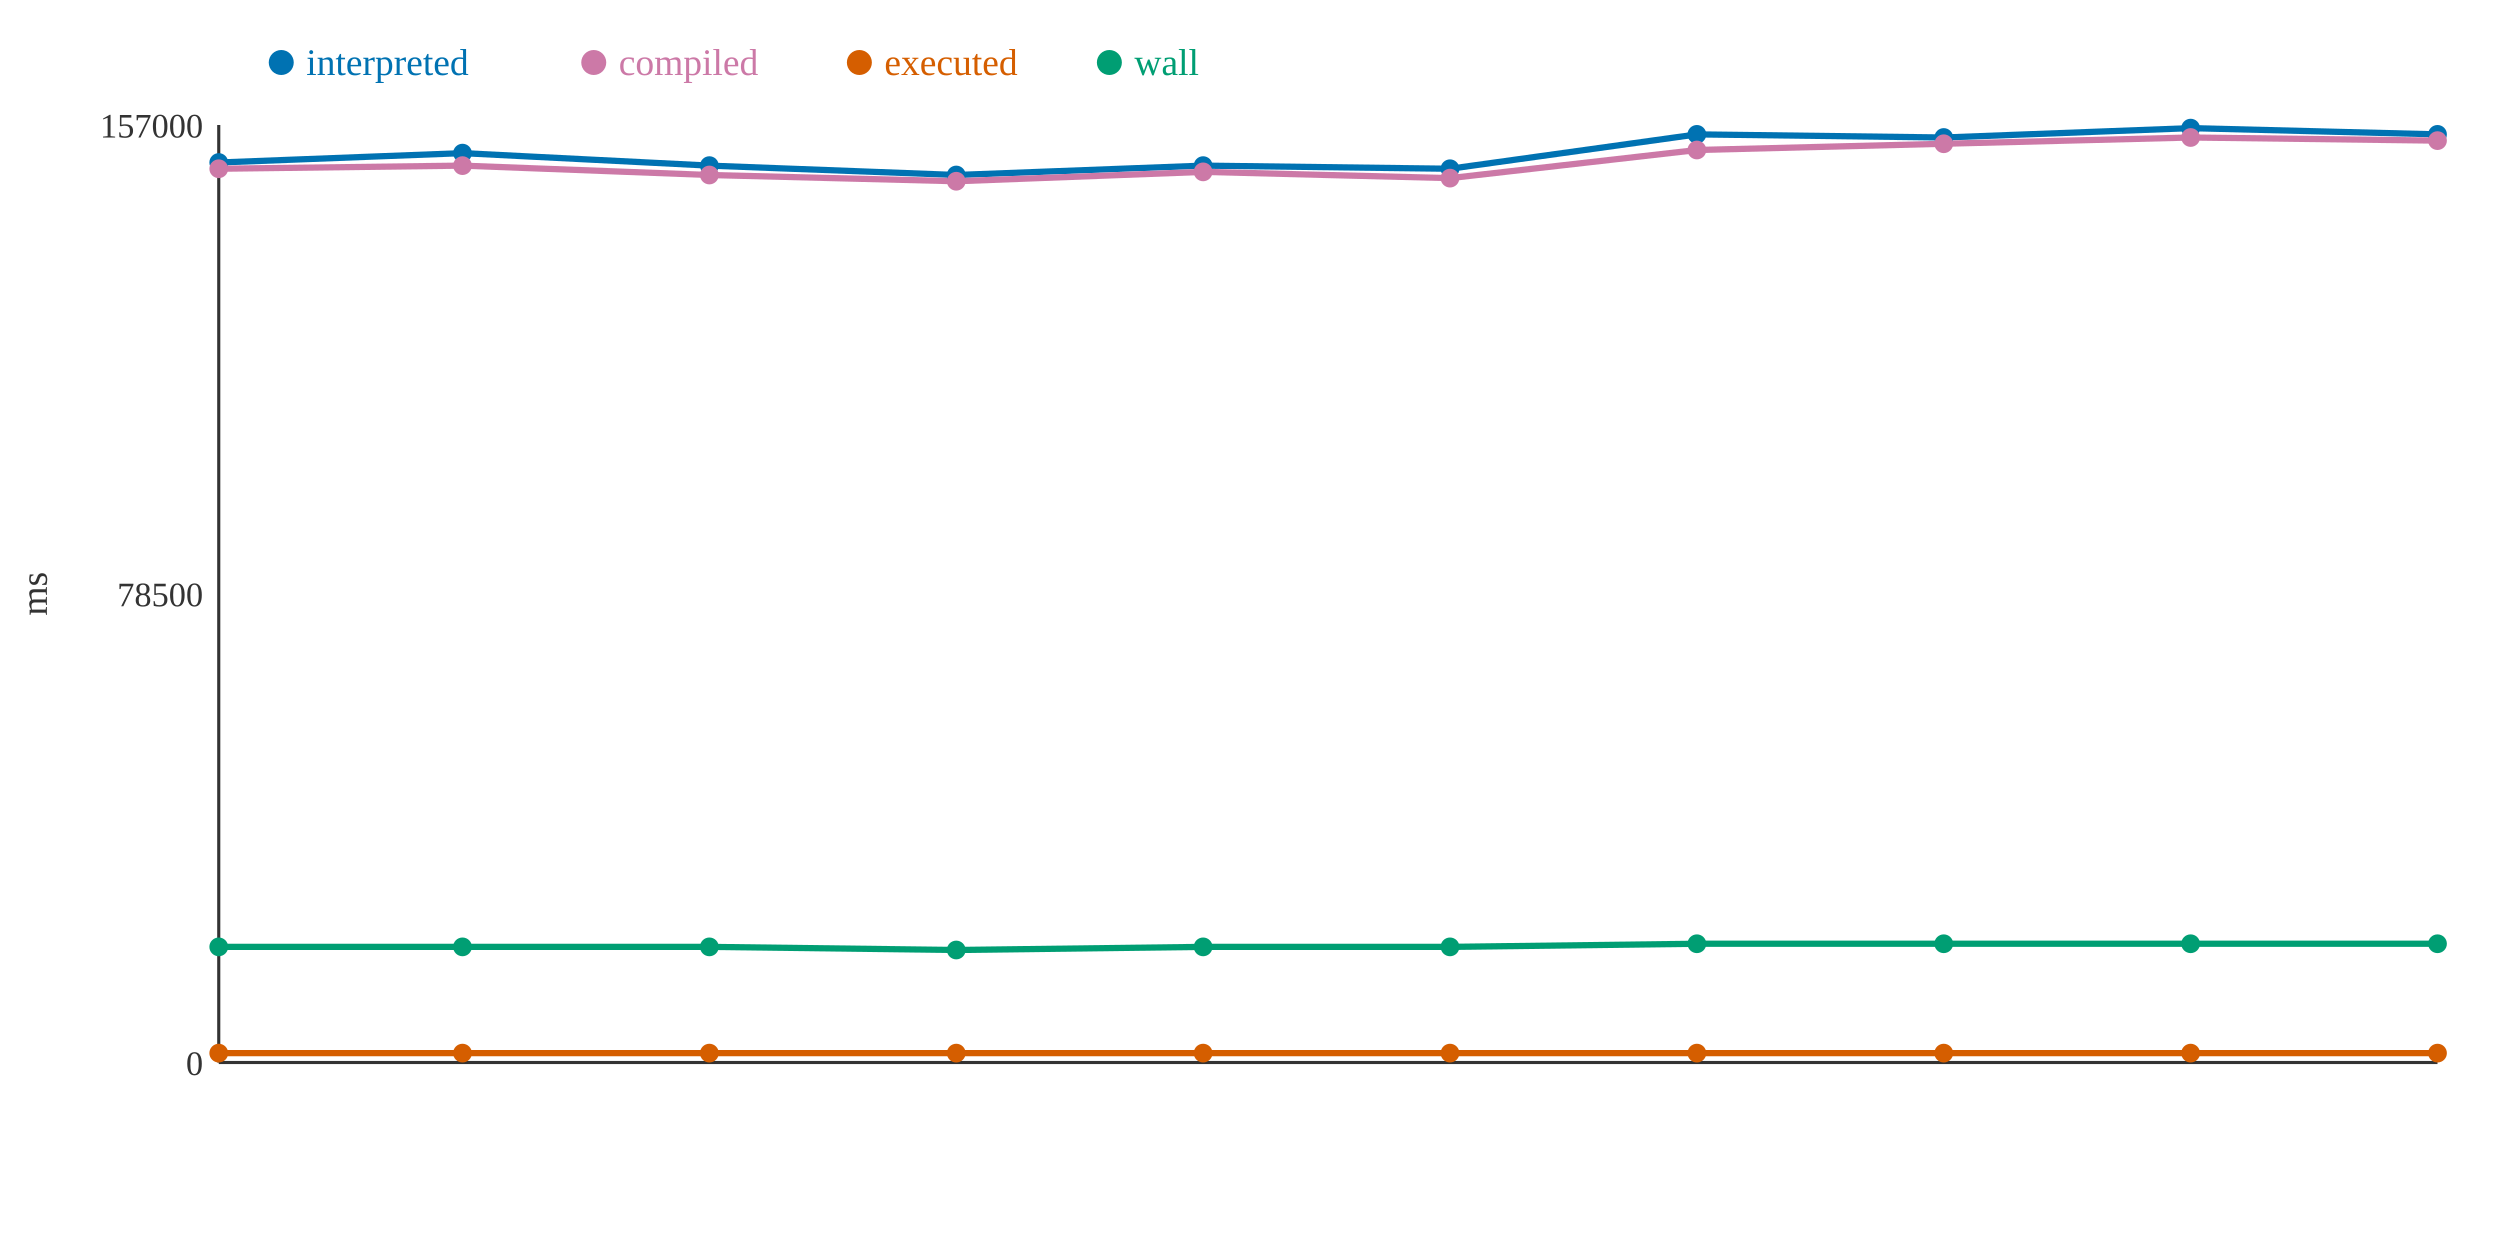
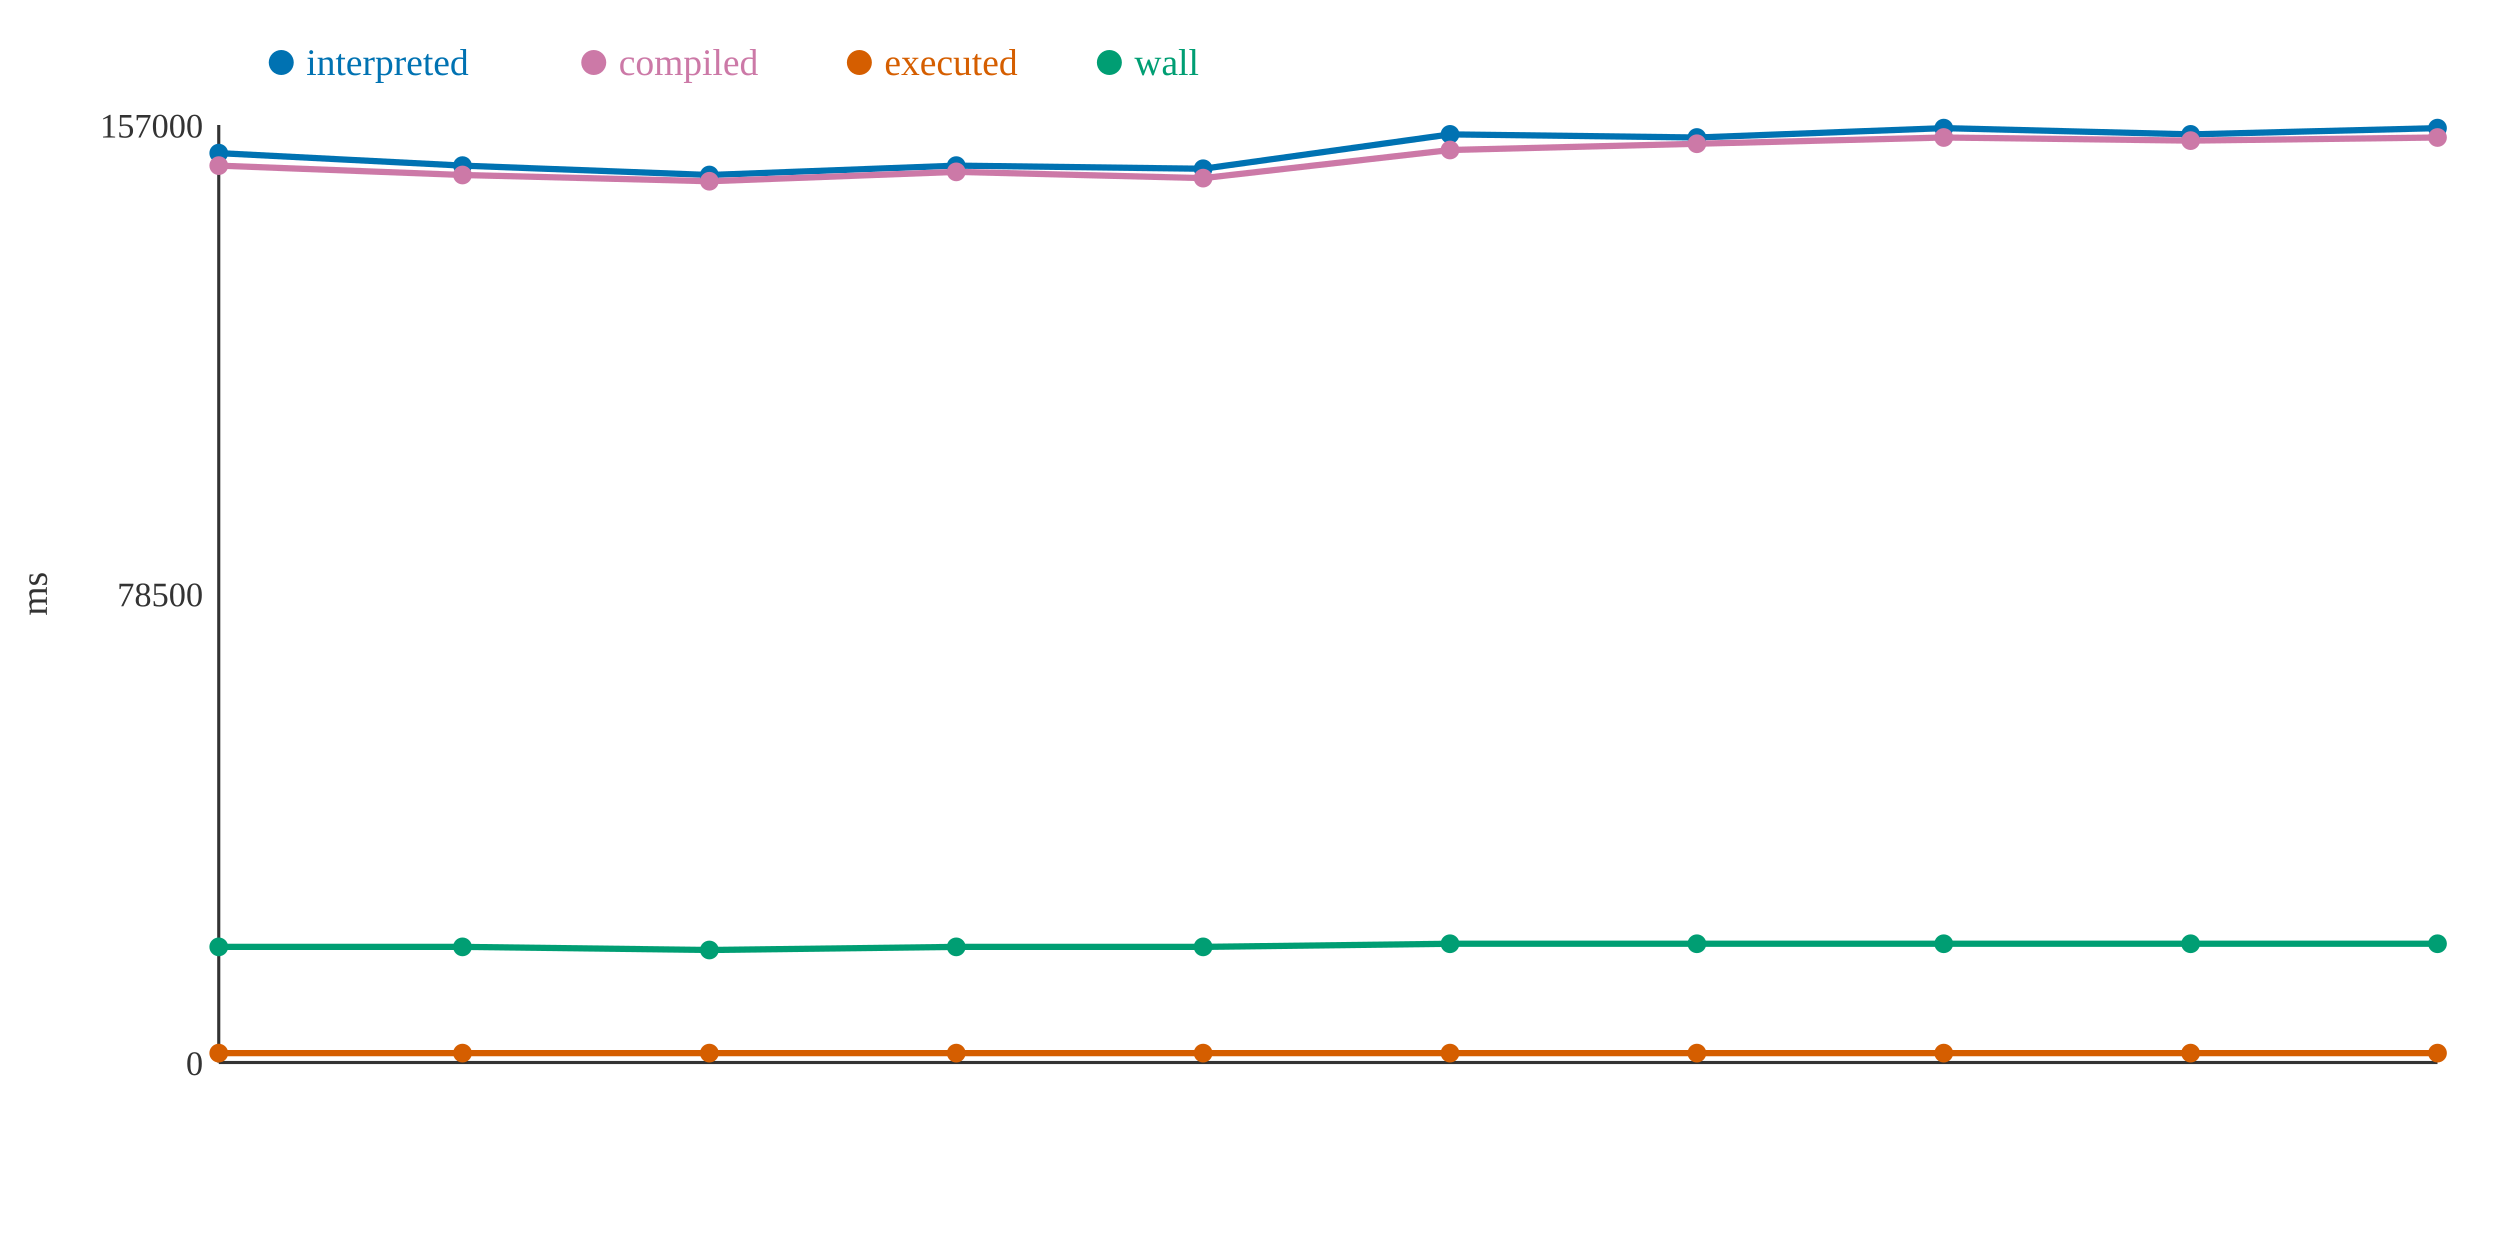
<svg xmlns="http://www.w3.org/2000/svg" width="800" height="400">
  <rect width="800" height="400" fill="white" />
  <line x1="70" y1="40" x2="70" y2="340" stroke="#333" stroke-width="1" />
  <line x1="70" y1="340" x2="780" y2="340" stroke="#333" stroke-width="1" />
  <text x="65" y="344" text-anchor="end" font-size="11" fill="#333">0</text>
  <text x="65" y="194" text-anchor="end" font-size="11" fill="#333">78500</text>
  <text x="65" y="44" text-anchor="end" font-size="11" fill="#333">157000</text>
  <text x="15" y="190" text-anchor="middle" font-size="12" fill="#333" transform="rotate(-90 15 190)">ms</text>
-   <polyline points="70,52 148,49 227,53 306,56 385,53 464,54 543,43 622,44 701,41 780,43" fill="none" stroke="#0072B2" stroke-width="2" />
-   <polyline points="70,54 148,53 227,56 306,58 385,55 464,57 543,48 622,46 701,44 780,45" fill="none" stroke="#CC79A7" stroke-width="2" />
+   <polyline points="70,49 148,53 227,56 306,53 385,54 464,43 543,44 622,41 701,43 780,41" fill="none" stroke="#0072B2" stroke-width="2" />
+   <polyline points="70,53 148,56 227,58 306,55 385,57 464,48 543,46 622,44 701,45 780,44" fill="none" stroke="#CC79A7" stroke-width="2" />
  <polyline points="70,337 148,337 227,337 306,337 385,337 464,337 543,337 622,337 701,337 780,337" fill="none" stroke="#D55E00" stroke-width="2" />
-   <polyline points="70,303 148,303 227,303 306,304 385,303 464,303 543,302 622,302 701,302 780,302" fill="none" stroke="#009E73" stroke-width="2" />
-   <circle cx="70" cy="52" r="3" fill="#0072B2" />
-   <circle cx="70" cy="54" r="3" fill="#CC79A7" />
+   <polyline points="70,303 148,303 227,304 306,303 385,303 464,302 543,302 622,302 701,302 780,302" fill="none" stroke="#009E73" stroke-width="2" />
+   <circle cx="70" cy="49" r="3" fill="#0072B2" />
+   <circle cx="70" cy="53" r="3" fill="#CC79A7" />
  <circle cx="70" cy="337" r="3" fill="#D55E00" />
  <circle cx="70" cy="303" r="3" fill="#009E73" />
-   <circle cx="148" cy="49" r="3" fill="#0072B2" />
-   <circle cx="148" cy="53" r="3" fill="#CC79A7" />
+   <circle cx="148" cy="53" r="3" fill="#0072B2" />
+   <circle cx="148" cy="56" r="3" fill="#CC79A7" />
  <circle cx="148" cy="337" r="3" fill="#D55E00" />
  <circle cx="148" cy="303" r="3" fill="#009E73" />
-   <circle cx="227" cy="53" r="3" fill="#0072B2" />
-   <circle cx="227" cy="56" r="3" fill="#CC79A7" />
+   <circle cx="227" cy="56" r="3" fill="#0072B2" />
+   <circle cx="227" cy="58" r="3" fill="#CC79A7" />
  <circle cx="227" cy="337" r="3" fill="#D55E00" />
-   <circle cx="227" cy="303" r="3" fill="#009E73" />
-   <circle cx="306" cy="56" r="3" fill="#0072B2" />
-   <circle cx="306" cy="58" r="3" fill="#CC79A7" />
+   <circle cx="227" cy="304" r="3" fill="#009E73" />
+   <circle cx="306" cy="53" r="3" fill="#0072B2" />
+   <circle cx="306" cy="55" r="3" fill="#CC79A7" />
  <circle cx="306" cy="337" r="3" fill="#D55E00" />
-   <circle cx="306" cy="304" r="3" fill="#009E73" />
-   <circle cx="385" cy="53" r="3" fill="#0072B2" />
-   <circle cx="385" cy="55" r="3" fill="#CC79A7" />
+   <circle cx="306" cy="303" r="3" fill="#009E73" />
+   <circle cx="385" cy="54" r="3" fill="#0072B2" />
+   <circle cx="385" cy="57" r="3" fill="#CC79A7" />
  <circle cx="385" cy="337" r="3" fill="#D55E00" />
  <circle cx="385" cy="303" r="3" fill="#009E73" />
-   <circle cx="464" cy="54" r="3" fill="#0072B2" />
-   <circle cx="464" cy="57" r="3" fill="#CC79A7" />
+   <circle cx="464" cy="43" r="3" fill="#0072B2" />
+   <circle cx="464" cy="48" r="3" fill="#CC79A7" />
  <circle cx="464" cy="337" r="3" fill="#D55E00" />
-   <circle cx="464" cy="303" r="3" fill="#009E73" />
-   <circle cx="543" cy="43" r="3" fill="#0072B2" />
-   <circle cx="543" cy="48" r="3" fill="#CC79A7" />
+   <circle cx="464" cy="302" r="3" fill="#009E73" />
+   <circle cx="543" cy="44" r="3" fill="#0072B2" />
+   <circle cx="543" cy="46" r="3" fill="#CC79A7" />
  <circle cx="543" cy="337" r="3" fill="#D55E00" />
  <circle cx="543" cy="302" r="3" fill="#009E73" />
-   <circle cx="622" cy="44" r="3" fill="#0072B2" />
-   <circle cx="622" cy="46" r="3" fill="#CC79A7" />
+   <circle cx="622" cy="41" r="3" fill="#0072B2" />
+   <circle cx="622" cy="44" r="3" fill="#CC79A7" />
  <circle cx="622" cy="337" r="3" fill="#D55E00" />
  <circle cx="622" cy="302" r="3" fill="#009E73" />
-   <circle cx="701" cy="41" r="3" fill="#0072B2" />
-   <circle cx="701" cy="44" r="3" fill="#CC79A7" />
+   <circle cx="701" cy="43" r="3" fill="#0072B2" />
+   <circle cx="701" cy="45" r="3" fill="#CC79A7" />
  <circle cx="701" cy="337" r="3" fill="#D55E00" />
  <circle cx="701" cy="302" r="3" fill="#009E73" />
-   <circle cx="780" cy="43" r="3" fill="#0072B2" />
-   <circle cx="780" cy="45" r="3" fill="#CC79A7" />
+   <circle cx="780" cy="41" r="3" fill="#0072B2" />
+   <circle cx="780" cy="44" r="3" fill="#CC79A7" />
  <circle cx="780" cy="337" r="3" fill="#D55E00" />
  <circle cx="780" cy="302" r="3" fill="#009E73" />
  <circle cx="90" cy="20" r="4" fill="#0072B2" />
  <text x="98" y="24" text-anchor="start" font-size="12" fill="#0072B2">interpreted</text>
  <circle cx="190" cy="20" r="4" fill="#CC79A7" />
  <text x="198" y="24" text-anchor="start" font-size="12" fill="#CC79A7">compiled</text>
  <circle cx="275" cy="20" r="4" fill="#D55E00" />
  <text x="283" y="24" text-anchor="start" font-size="12" fill="#D55E00">executed</text>
  <circle cx="355" cy="20" r="4" fill="#009E73" />
  <text x="363" y="24" text-anchor="start" font-size="12" fill="#009E73">wall</text>
</svg>
